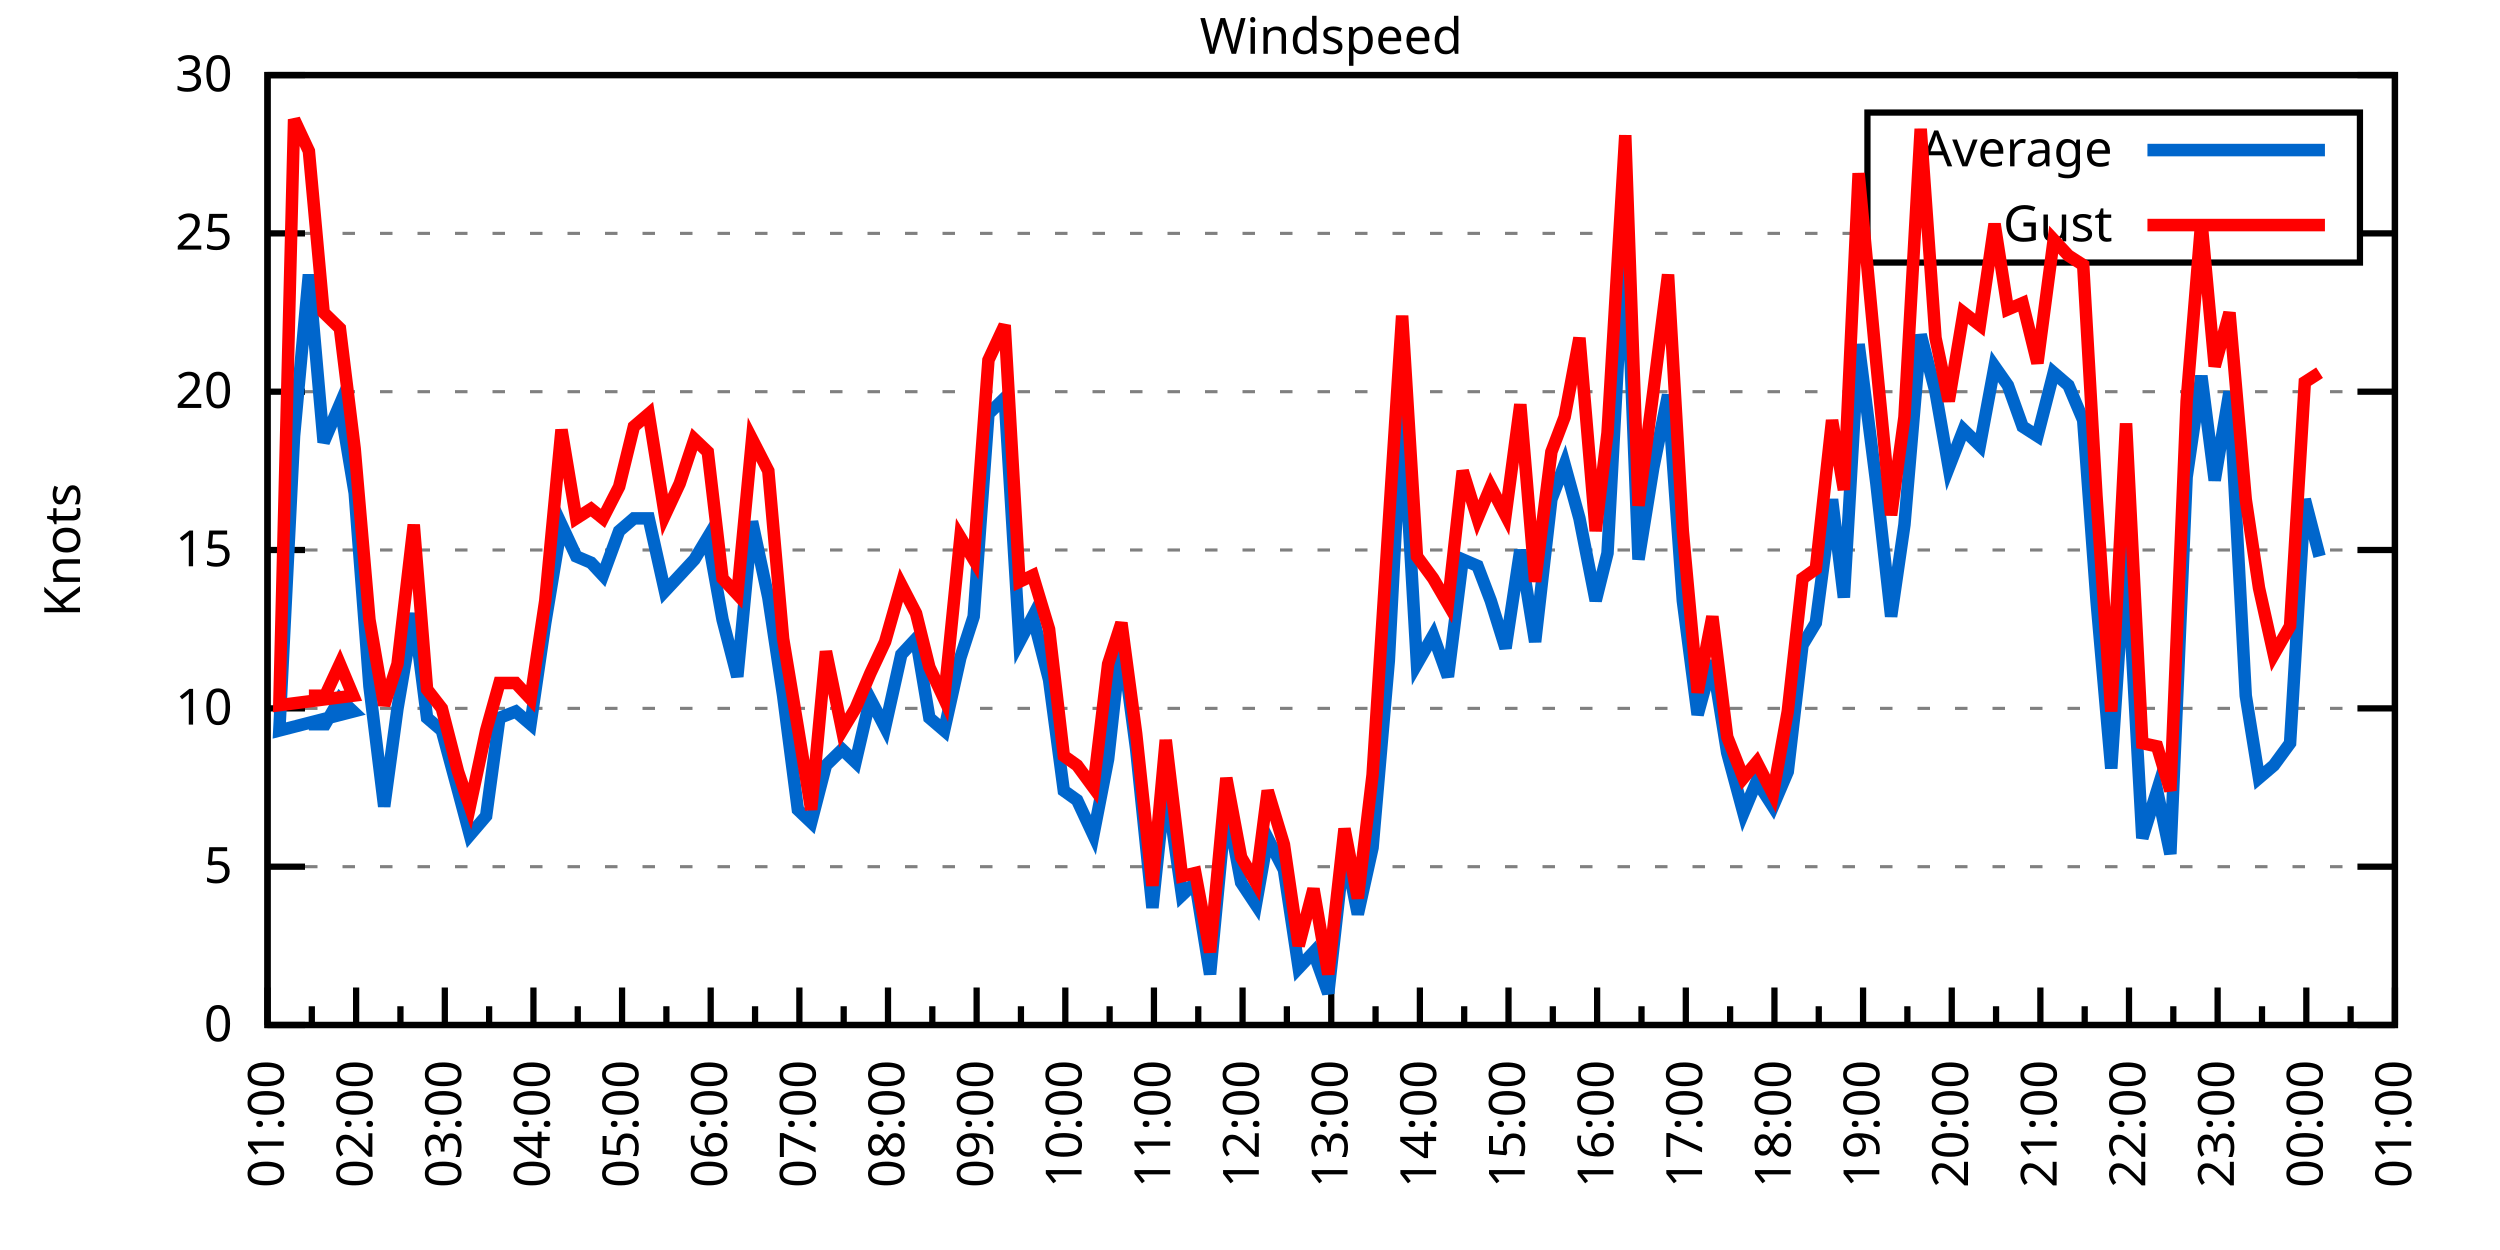
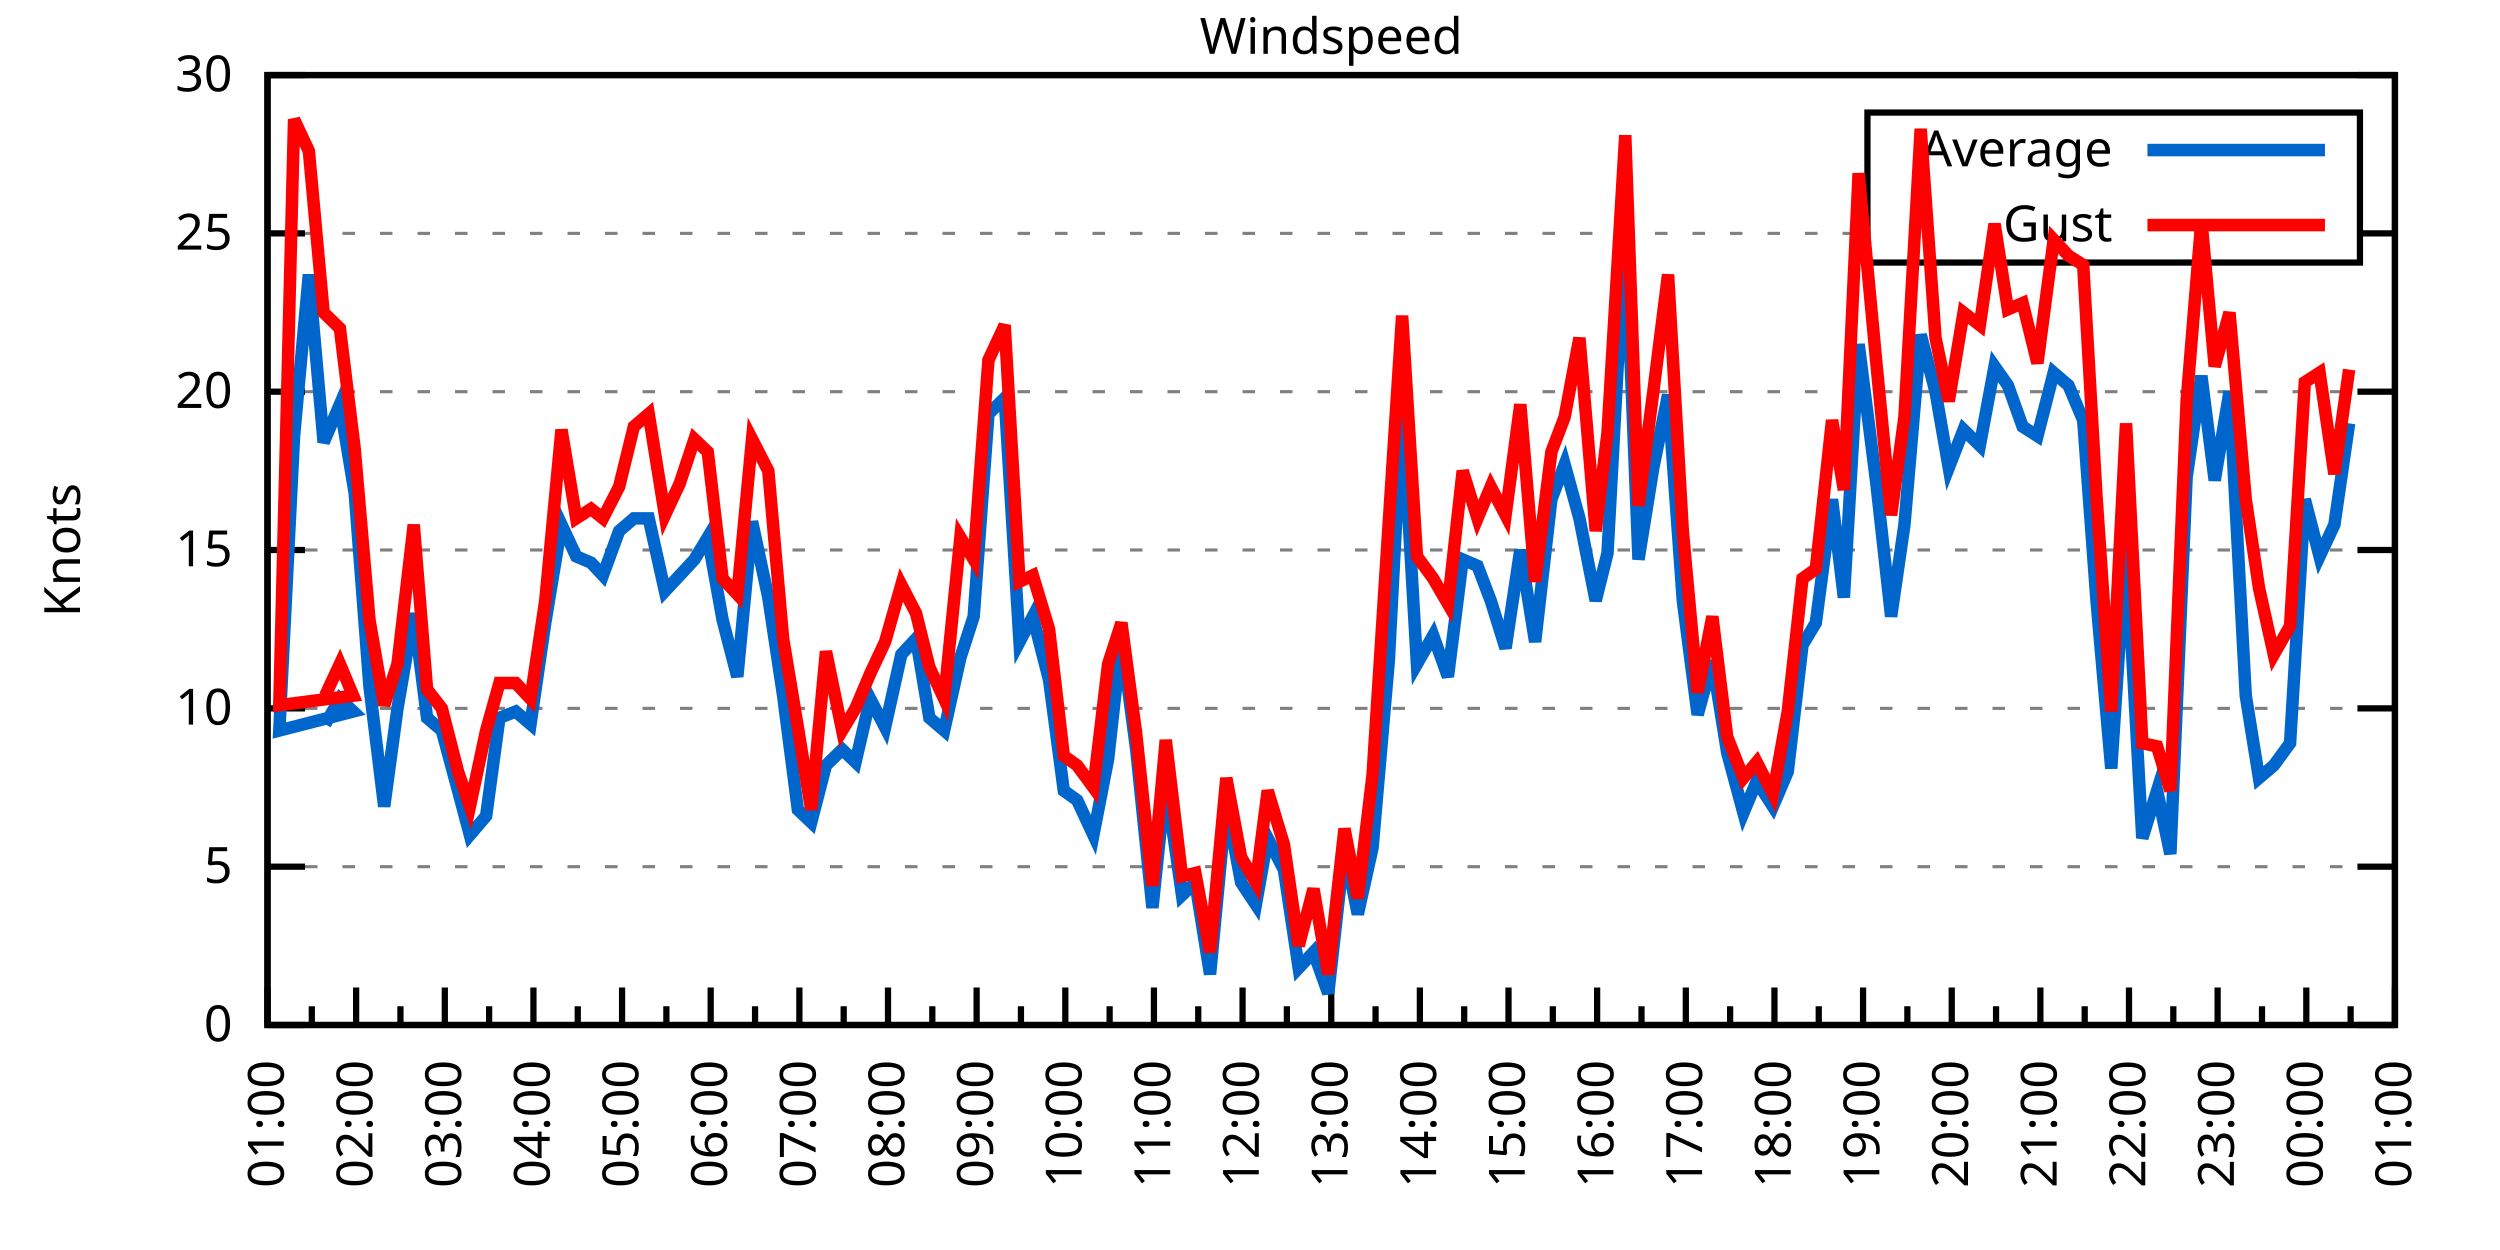
<svg xmlns="http://www.w3.org/2000/svg" xmlns:xlink="http://www.w3.org/1999/xlink" width="400" height="200" viewBox="0 0 400 200">
  <g id="gnuplot_canvas">
    <rect x="0" y="0" width="400" height="200" fill="none" />
    <defs>
      <circle id="gpDot" r="0.5" stroke-width="0.5" stroke="currentColor" />
      <path id="gpPt0" stroke-width="0.333" stroke="currentColor" d="M-1,0 h2 M0,-1 v2" />
      <path id="gpPt1" stroke-width="0.333" stroke="currentColor" d="M-1,-1 L1,1 M1,-1 L-1,1" />
      <path id="gpPt2" stroke-width="0.333" stroke="currentColor" d="M-1,0 L1,0 M0,-1 L0,1 M-1,-1 L1,1 M-1,1 L1,-1" />
      <rect id="gpPt3" stroke-width="0.333" stroke="currentColor" x="-1" y="-1" width="2" height="2" />
      <rect id="gpPt4" stroke-width="0.333" stroke="currentColor" fill="currentColor" x="-1" y="-1" width="2" height="2" />
      <circle id="gpPt5" stroke-width="0.333" stroke="currentColor" cx="0" cy="0" r="1" />
      <use xlink:href="#gpPt5" id="gpPt6" fill="currentColor" stroke="none" />
      <path id="gpPt7" stroke-width="0.333" stroke="currentColor" d="M0,-1.33 L-1.33,0.67 L1.33,0.67 z" />
      <use xlink:href="#gpPt7" id="gpPt8" fill="currentColor" stroke="none" />
      <use xlink:href="#gpPt7" id="gpPt9" stroke="currentColor" transform="rotate(180)" />
      <use xlink:href="#gpPt9" id="gpPt10" fill="currentColor" stroke="none" />
      <use xlink:href="#gpPt3" id="gpPt11" stroke="currentColor" transform="rotate(45)" />
      <use xlink:href="#gpPt11" id="gpPt12" fill="currentColor" stroke="none" />
      <path id="gpPt13" stroke-width="0.333" stroke="currentColor" d="M0,1.330 L1.265,0.411 L0.782,-1.067 L-0.782,-1.076 L-1.265,0.411 z" />
      <use xlink:href="#gpPt13" id="gpPt14" fill="currentColor" stroke="none" />
      <filter id="textbox" filterUnits="objectBoundingBox" x="0" y="0" height="1" width="1">
        <feFlood flood-color="white" flood-opacity="1" result="bgnd" />
        <feComposite in="SourceGraphic" in2="bgnd" operator="atop" />
      </filter>
      <filter id="greybox" filterUnits="objectBoundingBox" x="0" y="0" height="1" width="1">
        <feFlood flood-color="lightgrey" flood-opacity="1" result="grey" />
        <feComposite in="SourceGraphic" in2="grey" operator="atop" />
      </filter>
    </defs>
    <g fill="none" color="white" stroke="currentColor" stroke-width="1.00" stroke-linecap="butt" stroke-linejoin="miter">
</g>
    <g fill="none" color="black" stroke="currentColor" stroke-width="1.00" stroke-linecap="butt" stroke-linejoin="miter">
      <g stroke="none" shape-rendering="crispEdges">
        <polygon fill="rgb(255, 255, 255)" points="42.80,164.00 383.18,164.00 383.18,12.02 42.80,12.02 " />
      </g>
    </g>
    <g fill="none" color="black" stroke="currentColor" stroke-width="1.00" stroke-linecap="butt" stroke-linejoin="miter">
</g>
    <g fill="none" color="black" stroke="black" stroke-width="0.50" stroke-linecap="butt" stroke-linejoin="miter">
</g>
    <g fill="none" color="gray" stroke="currentColor" stroke-width="0.50" stroke-linecap="butt" stroke-linejoin="miter">
      <path stroke="gray" stroke-dasharray="2,4" class="gridline" d="M42.80,164.00 L383.19,164.00  " />
    </g>
    <g fill="none" color="gray" stroke="gray" stroke-width="1.00" stroke-linecap="butt" stroke-linejoin="miter">
</g>
    <g fill="none" color="black" stroke="currentColor" stroke-width="1.00" stroke-linecap="butt" stroke-linejoin="miter">
      <path stroke="black" d="M42.80,164.00 L48.80,164.00 M383.19,164.00 L377.19,164.00  " />
      <g transform="translate(37.20,166.60)" stroke="none" fill="black" font-family="Sans" font-size="8.00" text-anchor="end">
        <text>
          <tspan font-family="Sans"> 0</tspan>
        </text>
      </g>
    </g>
    <g fill="none" color="black" stroke="currentColor" stroke-width="1.00" stroke-linecap="butt" stroke-linejoin="miter">
</g>
    <g fill="none" color="black" stroke="black" stroke-width="0.50" stroke-linecap="butt" stroke-linejoin="miter">
</g>
    <g fill="none" color="gray" stroke="currentColor" stroke-width="0.50" stroke-linecap="butt" stroke-linejoin="miter">
      <path stroke="gray" stroke-dasharray="2,4" class="gridline" d="M42.80,138.67 L383.19,138.67  " />
    </g>
    <g fill="none" color="gray" stroke="gray" stroke-width="1.00" stroke-linecap="butt" stroke-linejoin="miter">
</g>
    <g fill="none" color="black" stroke="currentColor" stroke-width="1.00" stroke-linecap="butt" stroke-linejoin="miter">
      <path stroke="black" d="M42.80,138.67 L48.80,138.67 M383.19,138.67 L377.19,138.67  " />
      <g transform="translate(37.20,141.27)" stroke="none" fill="black" font-family="Sans" font-size="8.00" text-anchor="end">
        <text>
          <tspan font-family="Sans"> 5</tspan>
        </text>
      </g>
    </g>
    <g fill="none" color="black" stroke="currentColor" stroke-width="1.00" stroke-linecap="butt" stroke-linejoin="miter">
</g>
    <g fill="none" color="black" stroke="black" stroke-width="0.50" stroke-linecap="butt" stroke-linejoin="miter">
</g>
    <g fill="none" color="gray" stroke="currentColor" stroke-width="0.50" stroke-linecap="butt" stroke-linejoin="miter">
      <path stroke="gray" stroke-dasharray="2,4" class="gridline" d="M42.80,113.34 L383.19,113.34  " />
    </g>
    <g fill="none" color="gray" stroke="gray" stroke-width="1.00" stroke-linecap="butt" stroke-linejoin="miter">
</g>
    <g fill="none" color="black" stroke="currentColor" stroke-width="1.00" stroke-linecap="butt" stroke-linejoin="miter">
      <path stroke="black" d="M42.80,113.34 L48.80,113.34 M383.19,113.34 L377.19,113.34  " />
      <g transform="translate(37.20,115.94)" stroke="none" fill="black" font-family="Sans" font-size="8.00" text-anchor="end">
        <text>
          <tspan font-family="Sans"> 10</tspan>
        </text>
      </g>
    </g>
    <g fill="none" color="black" stroke="currentColor" stroke-width="1.00" stroke-linecap="butt" stroke-linejoin="miter">
</g>
    <g fill="none" color="black" stroke="black" stroke-width="0.50" stroke-linecap="butt" stroke-linejoin="miter">
</g>
    <g fill="none" color="gray" stroke="currentColor" stroke-width="0.50" stroke-linecap="butt" stroke-linejoin="miter">
      <path stroke="gray" stroke-dasharray="2,4" class="gridline" d="M42.80,88.00 L383.19,88.00  " />
    </g>
    <g fill="none" color="gray" stroke="gray" stroke-width="1.00" stroke-linecap="butt" stroke-linejoin="miter">
</g>
    <g fill="none" color="black" stroke="currentColor" stroke-width="1.00" stroke-linecap="butt" stroke-linejoin="miter">
      <path stroke="black" d="M42.80,88.00 L48.80,88.00 M383.19,88.00 L377.19,88.00  " />
      <g transform="translate(37.20,90.60)" stroke="none" fill="black" font-family="Sans" font-size="8.00" text-anchor="end">
        <text>
          <tspan font-family="Sans"> 15</tspan>
        </text>
      </g>
    </g>
    <g fill="none" color="black" stroke="currentColor" stroke-width="1.00" stroke-linecap="butt" stroke-linejoin="miter">
</g>
    <g fill="none" color="black" stroke="black" stroke-width="0.50" stroke-linecap="butt" stroke-linejoin="miter">
</g>
    <g fill="none" color="gray" stroke="currentColor" stroke-width="0.50" stroke-linecap="butt" stroke-linejoin="miter">
      <path stroke="gray" stroke-dasharray="2,4" class="gridline" d="M42.80,62.67 L383.19,62.67  " />
    </g>
    <g fill="none" color="gray" stroke="gray" stroke-width="1.00" stroke-linecap="butt" stroke-linejoin="miter">
</g>
    <g fill="none" color="black" stroke="currentColor" stroke-width="1.00" stroke-linecap="butt" stroke-linejoin="miter">
      <path stroke="black" d="M42.80,62.67 L48.80,62.67 M383.19,62.67 L377.19,62.67  " />
      <g transform="translate(37.20,65.27)" stroke="none" fill="black" font-family="Sans" font-size="8.00" text-anchor="end">
        <text>
          <tspan font-family="Sans"> 20</tspan>
        </text>
      </g>
    </g>
    <g fill="none" color="black" stroke="currentColor" stroke-width="1.00" stroke-linecap="butt" stroke-linejoin="miter">
</g>
    <g fill="none" color="black" stroke="black" stroke-width="0.50" stroke-linecap="butt" stroke-linejoin="miter">
</g>
    <g fill="none" color="gray" stroke="currentColor" stroke-width="0.50" stroke-linecap="butt" stroke-linejoin="miter">
      <path stroke="gray" stroke-dasharray="2,4" class="gridline" d="M42.80,37.34 L298.79,37.34 M377.59,37.34 L383.19,37.34  " />
    </g>
    <g fill="none" color="gray" stroke="gray" stroke-width="1.00" stroke-linecap="butt" stroke-linejoin="miter">
</g>
    <g fill="none" color="black" stroke="currentColor" stroke-width="1.00" stroke-linecap="butt" stroke-linejoin="miter">
      <path stroke="black" d="M42.80,37.34 L48.80,37.34 M383.19,37.34 L377.19,37.34  " />
      <g transform="translate(37.20,39.94)" stroke="none" fill="black" font-family="Sans" font-size="8.00" text-anchor="end">
        <text>
          <tspan font-family="Sans"> 25</tspan>
        </text>
      </g>
    </g>
    <g fill="none" color="black" stroke="currentColor" stroke-width="1.00" stroke-linecap="butt" stroke-linejoin="miter">
</g>
    <g fill="none" color="black" stroke="black" stroke-width="0.50" stroke-linecap="butt" stroke-linejoin="miter">
</g>
    <g fill="none" color="gray" stroke="currentColor" stroke-width="0.50" stroke-linecap="butt" stroke-linejoin="miter">
      <path stroke="gray" stroke-dasharray="2,4" class="gridline" d="M42.80,12.01 L383.19,12.01  " />
    </g>
    <g fill="none" color="gray" stroke="gray" stroke-width="1.00" stroke-linecap="butt" stroke-linejoin="miter">
</g>
    <g fill="none" color="black" stroke="currentColor" stroke-width="1.00" stroke-linecap="butt" stroke-linejoin="miter">
      <path stroke="black" d="M42.80,12.01 L48.80,12.01 M383.19,12.01 L377.19,12.01  " />
      <g transform="translate(37.20,14.61)" stroke="none" fill="black" font-family="Sans" font-size="8.00" text-anchor="end">
        <text>
          <tspan font-family="Sans"> 30</tspan>
        </text>
      </g>
    </g>
    <g fill="none" color="black" stroke="currentColor" stroke-width="1.00" stroke-linecap="butt" stroke-linejoin="miter">
      <path stroke="black" d="M42.80,164.00 L42.80,158.00  " />
      <g transform="translate(45.40,169.60) rotate(270)" stroke="none" fill="black" font-family="Sans" font-size="8.00" text-anchor="end">
        <text>
          <tspan font-family="Sans">01:00</tspan>
        </text>
      </g>
    </g>
    <g fill="none" color="black" stroke="currentColor" stroke-width="1.00" stroke-linecap="butt" stroke-linejoin="miter">
      <path stroke="black" d="M49.89,164.00 L49.89,161.00 M56.98,164.00 L56.98,158.00  " />
      <g transform="translate(59.58,169.60) rotate(270)" stroke="none" fill="black" font-family="Sans" font-size="8.00" text-anchor="end">
        <text>
          <tspan font-family="Sans">02:00</tspan>
        </text>
      </g>
    </g>
    <g fill="none" color="black" stroke="currentColor" stroke-width="1.00" stroke-linecap="butt" stroke-linejoin="miter">
      <path stroke="black" d="M64.07,164.00 L64.07,161.00 M71.17,164.00 L71.17,158.00  " />
      <g transform="translate(73.77,169.60) rotate(270)" stroke="none" fill="black" font-family="Sans" font-size="8.00" text-anchor="end">
        <text>
          <tspan font-family="Sans">03:00</tspan>
        </text>
      </g>
    </g>
    <g fill="none" color="black" stroke="currentColor" stroke-width="1.00" stroke-linecap="butt" stroke-linejoin="miter">
      <path stroke="black" d="M78.26,164.00 L78.26,161.00 M85.35,164.00 L85.35,158.00  " />
      <g transform="translate(87.95,169.60) rotate(270)" stroke="none" fill="black" font-family="Sans" font-size="8.00" text-anchor="end">
        <text>
          <tspan font-family="Sans">04:00</tspan>
        </text>
      </g>
    </g>
    <g fill="none" color="black" stroke="currentColor" stroke-width="1.00" stroke-linecap="butt" stroke-linejoin="miter">
      <path stroke="black" d="M92.44,164.00 L92.44,161.00 M99.53,164.00 L99.53,158.00  " />
      <g transform="translate(102.13,169.60) rotate(270)" stroke="none" fill="black" font-family="Sans" font-size="8.00" text-anchor="end">
        <text>
          <tspan font-family="Sans">05:00</tspan>
        </text>
      </g>
    </g>
    <g fill="none" color="black" stroke="currentColor" stroke-width="1.00" stroke-linecap="butt" stroke-linejoin="miter">
      <path stroke="black" d="M106.62,164.00 L106.62,161.00 M113.71,164.00 L113.71,158.00  " />
      <g transform="translate(116.31,169.60) rotate(270)" stroke="none" fill="black" font-family="Sans" font-size="8.00" text-anchor="end">
        <text>
          <tspan font-family="Sans">06:00</tspan>
        </text>
      </g>
    </g>
    <g fill="none" color="black" stroke="currentColor" stroke-width="1.00" stroke-linecap="butt" stroke-linejoin="miter">
      <path stroke="black" d="M120.81,164.00 L120.81,161.00 M127.90,164.00 L127.90,158.00  " />
      <g transform="translate(130.50,169.60) rotate(270)" stroke="none" fill="black" font-family="Sans" font-size="8.00" text-anchor="end">
        <text>
          <tspan font-family="Sans">07:00</tspan>
        </text>
      </g>
    </g>
    <g fill="none" color="black" stroke="currentColor" stroke-width="1.00" stroke-linecap="butt" stroke-linejoin="miter">
      <path stroke="black" d="M134.99,164.00 L134.99,161.00 M142.08,164.00 L142.08,158.00  " />
      <g transform="translate(144.68,169.60) rotate(270)" stroke="none" fill="black" font-family="Sans" font-size="8.00" text-anchor="end">
        <text>
          <tspan font-family="Sans">08:00</tspan>
        </text>
      </g>
    </g>
    <g fill="none" color="black" stroke="currentColor" stroke-width="1.00" stroke-linecap="butt" stroke-linejoin="miter">
      <path stroke="black" d="M149.17,164.00 L149.17,161.00 M156.26,164.00 L156.26,158.00  " />
      <g transform="translate(158.86,169.60) rotate(270)" stroke="none" fill="black" font-family="Sans" font-size="8.00" text-anchor="end">
        <text>
          <tspan font-family="Sans">09:00</tspan>
        </text>
      </g>
    </g>
    <g fill="none" color="black" stroke="currentColor" stroke-width="1.00" stroke-linecap="butt" stroke-linejoin="miter">
      <path stroke="black" d="M163.35,164.00 L163.35,161.00 M170.45,164.00 L170.45,158.00  " />
      <g transform="translate(173.05,169.60) rotate(270)" stroke="none" fill="black" font-family="Sans" font-size="8.00" text-anchor="end">
        <text>
          <tspan font-family="Sans">10:00</tspan>
        </text>
      </g>
    </g>
    <g fill="none" color="black" stroke="currentColor" stroke-width="1.00" stroke-linecap="butt" stroke-linejoin="miter">
      <path stroke="black" d="M177.54,164.00 L177.54,161.00 M184.63,164.00 L184.63,158.00  " />
      <g transform="translate(187.23,169.60) rotate(270)" stroke="none" fill="black" font-family="Sans" font-size="8.00" text-anchor="end">
        <text>
          <tspan font-family="Sans">11:00</tspan>
        </text>
      </g>
    </g>
    <g fill="none" color="black" stroke="currentColor" stroke-width="1.00" stroke-linecap="butt" stroke-linejoin="miter">
      <path stroke="black" d="M191.72,164.00 L191.72,161.00 M198.81,164.00 L198.81,158.00  " />
      <g transform="translate(201.41,169.60) rotate(270)" stroke="none" fill="black" font-family="Sans" font-size="8.00" text-anchor="end">
        <text>
          <tspan font-family="Sans">12:00</tspan>
        </text>
      </g>
    </g>
    <g fill="none" color="black" stroke="currentColor" stroke-width="1.00" stroke-linecap="butt" stroke-linejoin="miter">
      <path stroke="black" d="M205.90,164.00 L205.90,161.00 M213.00,164.00 L213.00,158.00  " />
      <g transform="translate(215.60,169.60) rotate(270)" stroke="none" fill="black" font-family="Sans" font-size="8.00" text-anchor="end">
        <text>
          <tspan font-family="Sans">13:00</tspan>
        </text>
      </g>
    </g>
    <g fill="none" color="black" stroke="currentColor" stroke-width="1.00" stroke-linecap="butt" stroke-linejoin="miter">
      <path stroke="black" d="M220.09,164.00 L220.09,161.00 M227.18,164.00 L227.18,158.00  " />
      <g transform="translate(229.78,169.60) rotate(270)" stroke="none" fill="black" font-family="Sans" font-size="8.00" text-anchor="end">
        <text>
          <tspan font-family="Sans">14:00</tspan>
        </text>
      </g>
    </g>
    <g fill="none" color="black" stroke="currentColor" stroke-width="1.00" stroke-linecap="butt" stroke-linejoin="miter">
      <path stroke="black" d="M234.27,164.00 L234.27,161.00 M241.36,164.00 L241.36,158.00  " />
      <g transform="translate(243.96,169.60) rotate(270)" stroke="none" fill="black" font-family="Sans" font-size="8.00" text-anchor="end">
        <text>
          <tspan font-family="Sans">15:00</tspan>
        </text>
      </g>
    </g>
    <g fill="none" color="black" stroke="currentColor" stroke-width="1.00" stroke-linecap="butt" stroke-linejoin="miter">
      <path stroke="black" d="M248.45,164.00 L248.45,161.00 M255.54,164.00 L255.54,158.00  " />
      <g transform="translate(258.14,169.60) rotate(270)" stroke="none" fill="black" font-family="Sans" font-size="8.00" text-anchor="end">
        <text>
          <tspan font-family="Sans">16:00</tspan>
        </text>
      </g>
    </g>
    <g fill="none" color="black" stroke="currentColor" stroke-width="1.00" stroke-linecap="butt" stroke-linejoin="miter">
      <path stroke="black" d="M262.64,164.00 L262.64,161.00 M269.73,164.00 L269.73,158.00  " />
      <g transform="translate(272.33,169.60) rotate(270)" stroke="none" fill="black" font-family="Sans" font-size="8.00" text-anchor="end">
        <text>
          <tspan font-family="Sans">17:00</tspan>
        </text>
      </g>
    </g>
    <g fill="none" color="black" stroke="currentColor" stroke-width="1.00" stroke-linecap="butt" stroke-linejoin="miter">
      <path stroke="black" d="M276.82,164.00 L276.82,161.00 M283.91,164.00 L283.91,158.00  " />
      <g transform="translate(286.51,169.60) rotate(270)" stroke="none" fill="black" font-family="Sans" font-size="8.00" text-anchor="end">
        <text>
          <tspan font-family="Sans">18:00</tspan>
        </text>
      </g>
    </g>
    <g fill="none" color="black" stroke="currentColor" stroke-width="1.00" stroke-linecap="butt" stroke-linejoin="miter">
      <path stroke="black" d="M291.00,164.00 L291.00,161.00 M298.09,164.00 L298.09,158.00  " />
      <g transform="translate(300.69,169.60) rotate(270)" stroke="none" fill="black" font-family="Sans" font-size="8.00" text-anchor="end">
        <text>
          <tspan font-family="Sans">19:00</tspan>
        </text>
      </g>
    </g>
    <g fill="none" color="black" stroke="currentColor" stroke-width="1.00" stroke-linecap="butt" stroke-linejoin="miter">
      <path stroke="black" d="M305.18,164.00 L305.18,161.00 M312.28,164.00 L312.28,158.00  " />
      <g transform="translate(314.88,169.60) rotate(270)" stroke="none" fill="black" font-family="Sans" font-size="8.00" text-anchor="end">
        <text>
          <tspan font-family="Sans">20:00</tspan>
        </text>
      </g>
    </g>
    <g fill="none" color="black" stroke="currentColor" stroke-width="1.00" stroke-linecap="butt" stroke-linejoin="miter">
      <path stroke="black" d="M319.37,164.00 L319.37,161.00 M326.46,164.00 L326.46,158.00  " />
      <g transform="translate(329.06,169.60) rotate(270)" stroke="none" fill="black" font-family="Sans" font-size="8.00" text-anchor="end">
        <text>
          <tspan font-family="Sans">21:00</tspan>
        </text>
      </g>
    </g>
    <g fill="none" color="black" stroke="currentColor" stroke-width="1.00" stroke-linecap="butt" stroke-linejoin="miter">
      <path stroke="black" d="M333.55,164.00 L333.55,161.00 M340.64,164.00 L340.64,158.00  " />
      <g transform="translate(343.24,169.60) rotate(270)" stroke="none" fill="black" font-family="Sans" font-size="8.00" text-anchor="end">
        <text>
          <tspan font-family="Sans">22:00</tspan>
        </text>
      </g>
    </g>
    <g fill="none" color="black" stroke="currentColor" stroke-width="1.00" stroke-linecap="butt" stroke-linejoin="miter">
      <path stroke="black" d="M347.73,164.00 L347.73,161.00 M354.82,164.00 L354.82,158.00  " />
      <g transform="translate(357.42,169.60) rotate(270)" stroke="none" fill="black" font-family="Sans" font-size="8.00" text-anchor="end">
        <text>
          <tspan font-family="Sans">23:00</tspan>
        </text>
      </g>
    </g>
    <g fill="none" color="black" stroke="currentColor" stroke-width="1.00" stroke-linecap="butt" stroke-linejoin="miter">
      <path stroke="black" d="M361.92,164.00 L361.92,161.00 M369.01,164.00 L369.01,158.00  " />
      <g transform="translate(371.61,169.60) rotate(270)" stroke="none" fill="black" font-family="Sans" font-size="8.00" text-anchor="end">
        <text>
          <tspan font-family="Sans">00:00</tspan>
        </text>
      </g>
    </g>
    <g fill="none" color="black" stroke="currentColor" stroke-width="1.00" stroke-linecap="butt" stroke-linejoin="miter">
      <path stroke="black" d="M376.10,164.00 L376.10,161.00 M383.19,164.00 L383.19,158.00  " />
      <g transform="translate(385.79,169.60) rotate(270)" stroke="none" fill="black" font-family="Sans" font-size="8.00" text-anchor="end">
        <text>
          <tspan font-family="Sans">01:00</tspan>
        </text>
      </g>
    </g>
    <g fill="none" color="black" stroke="currentColor" stroke-width="1.00" stroke-linecap="butt" stroke-linejoin="miter">
</g>
    <g fill="none" color="black" stroke="currentColor" stroke-width="1.00" stroke-linecap="butt" stroke-linejoin="miter">
      <path stroke="black" d="M42.80,12.01 L42.80,164.00 L383.19,164.00 L383.19,12.01 L42.80,12.01 Z  " />
    </g>
    <g fill="none" color="black" stroke="currentColor" stroke-width="1.00" stroke-linecap="butt" stroke-linejoin="miter">
      <g transform="translate(12.80,88.01) rotate(270)" stroke="none" fill="black" font-family="Sans" font-size="8.00" text-anchor="middle">
        <text>
          <tspan font-family="Sans">Knots</tspan>
        </text>
      </g>
    </g>
    <g fill="none" color="black" stroke="currentColor" stroke-width="1.00" stroke-linecap="butt" stroke-linejoin="miter">
</g>
    <g fill="none" color="black" stroke="currentColor" stroke-width="1.00" stroke-linecap="butt" stroke-linejoin="miter">
      <path stroke="black" d="M298.79,42.01 L298.79,18.01 L377.59,18.01 L377.59,42.01 L298.79,42.01 Z  " />
    </g>
    <g id="Windspeed_plot_1">
      <g fill="none" color="white" stroke="black" stroke-width="2.00" stroke-linecap="butt" stroke-linejoin="miter">
</g>
      <g fill="none" color="black" stroke="currentColor" stroke-width="2.00" stroke-linecap="butt" stroke-linejoin="miter">
        <g transform="translate(337.99,26.61)" stroke="none" fill="black" font-family="Sans" font-size="8.00" text-anchor="end">
          <text>
            <tspan font-family="Sans">Average</tspan>
          </text>
        </g>
      </g>
      <g fill="none" color="black" stroke="currentColor" stroke-width="2.00" stroke-linecap="butt" stroke-linejoin="miter">
-         <path stroke="rgb(  0, 102, 204)" d="M343.59,24.01 L371.99,24.01 M49.42,115.87 L52.02,115.87 L54.38,111.82 L56.51,113.84 L44.69,116.88 L47.05,69.77   L49.42,43.93 L51.78,70.78 L54.38,64.70 L56.75,78.89 L59.11,109.79 L61.47,129.04 L63.60,113.34 L66.20,98.14   L68.33,114.86 L70.69,116.88 L73.29,126.51 L75.18,133.60 L77.78,130.56 L79.91,114.86 L82.51,113.84 L84.88,115.87   L87.24,99.66 L89.84,83.95 L92.20,89.02 L94.57,90.03 L96.46,92.06 L99.06,84.97 L101.42,82.94 L103.79,82.94   L106.39,94.59 L108.75,92.06 L111.11,89.52 L113.24,85.98 L115.61,99.15 L117.97,108.27 L120.33,83.45 L122.93,95.60   L125.30,111.31 L127.66,129.55 L129.79,131.58 L132.15,122.46 L134.75,119.92 L136.88,121.95 L139.24,111.82 L141.61,116.38   L144.21,104.72 L146.57,102.19 L148.70,114.86 L151.06,116.88 L153.66,105.23 L155.79,98.64 L158.15,66.22 L160.75,63.69   L163.12,102.70 L165.25,98.64 L167.85,108.78 L170.21,126.51 L172.34,128.03 L174.94,133.60 L177.30,121.44 L179.43,102.19   L181.79,119.92 L184.39,145.25 L186.52,124.99 L189.12,143.23 L191.25,141.20 L193.61,155.89 L196.21,128.54 L198.58,141.20   L200.94,144.75 L202.83,134.11 L205.43,139.17 L207.79,154.88 L210.16,152.35 L212.52,158.93 L215.12,135.63 L217.25,146.27   L219.61,135.63 L222.21,105.74 L224.34,65.21 L226.71,106.24 L229.31,101.68 L231.67,108.27 L234.03,89.52 L236.40,90.54   L238.52,96.11 L240.89,103.71 L243.25,88.00 L245.62,102.70 L248.22,79.90 L250.34,74.33 L252.71,82.94 L255.31,96.11   L257.20,88.51 L260.04,36.33 L262.16,89.52 L264.53,74.83 L266.89,63.18 L269.25,96.11 L271.62,114.35 L273.98,105.74   L276.35,120.43 L278.95,130.06 L281.07,124.99 L283.67,129.04 L286.04,123.47 L288.40,103.20 L290.53,99.66 L293.13,79.90   L295.02,95.60 L297.38,55.07 L300.22,77.37 L302.58,98.64 L304.71,83.95 L307.31,53.55 L309.68,62.67 L311.80,74.83   L314.17,68.75 L316.77,71.29 L319.13,58.62 L321.26,61.66 L323.62,68.25 L325.99,69.77 L328.59,59.63 L330.95,61.66   L333.31,67.23 L335.44,96.11 L337.80,122.96 L340.17,86.99 L342.77,134.11 L345.13,126.51 L347.26,136.64 L349.86,76.35   L352.22,60.14 L354.35,76.86 L356.72,62.67 L359.32,111.31 L361.44,124.48 L363.81,122.46 L366.41,118.91 L368.77,79.90   L371.13,89.02  " />
+         <path stroke="rgb(  0, 102, 204)" d="M343.59,24.01 L371.99,24.01 M52.02,115.87 L54.38,111.82 L56.51,113.84 L44.69,116.88 L47.05,69.77 L49.42,43.93   L51.78,70.78 L54.38,64.70 L56.75,78.89 L59.11,109.79 L61.47,129.04 L63.60,113.34 L66.20,98.14 L68.33,114.86   L70.69,116.88 L73.29,126.51 L75.18,133.60 L77.78,130.56 L79.91,114.86 L82.51,113.84 L84.88,115.87 L87.24,99.66   L89.84,83.95 L92.20,89.02 L94.57,90.03 L96.46,92.06 L99.06,84.97 L101.42,82.94 L103.79,82.94 L106.39,94.59   L108.75,92.06 L111.11,89.52 L113.24,85.98 L115.61,99.15 L117.97,108.27 L120.33,83.45 L122.93,95.60 L125.30,111.31   L127.66,129.55 L129.79,131.58 L132.15,122.46 L134.75,119.92 L136.88,121.95 L139.24,111.82 L141.61,116.38 L144.21,104.72   L146.57,102.19 L148.70,114.86 L151.06,116.88 L153.66,105.23 L155.79,98.64 L158.15,66.22 L160.75,63.69 L163.12,102.70   L165.25,98.64 L167.85,108.78 L170.21,126.51 L172.34,128.03 L174.94,133.60 L177.30,121.44 L179.43,102.19 L181.79,119.92   L184.39,145.25 L186.52,124.99 L189.12,143.23 L191.25,141.20 L193.61,155.89 L196.21,128.54 L198.58,141.20 L200.94,144.75   L202.83,134.11 L205.43,139.17 L207.79,154.88 L210.16,152.35 L212.52,158.93 L215.12,135.63 L217.25,146.27 L219.61,135.63   L222.21,105.74 L224.34,65.21 L226.71,106.24 L229.31,101.68 L231.67,108.27 L234.03,89.52 L236.40,90.54 L238.52,96.11   L240.89,103.71 L243.25,88.00 L245.62,102.70 L248.22,79.90 L250.34,74.33 L252.71,82.94 L255.31,96.11 L257.20,88.51   L260.04,36.33 L262.16,89.52 L264.53,74.83 L266.89,63.18 L269.25,96.11 L271.62,114.35 L273.98,105.74 L276.35,120.43   L278.95,130.06 L281.07,124.99 L283.67,129.04 L286.04,123.47 L288.40,103.20 L290.53,99.66 L293.13,79.90 L295.02,95.60   L297.38,55.07 L300.22,77.37 L302.58,98.64 L304.71,83.95 L307.31,53.55 L309.68,62.67 L311.80,74.83 L314.17,68.75   L316.77,71.29 L319.13,58.62 L321.26,61.66 L323.62,68.25 L325.99,69.77 L328.59,59.63 L330.95,61.66 L333.31,67.23   L335.44,96.11 L337.80,122.96 L340.17,86.99 L342.77,134.11 L345.13,126.51 L347.26,136.64 L349.86,76.35 L352.22,60.14   L354.35,76.86 L356.72,62.67 L359.32,111.31 L361.44,124.48 L363.81,122.46 L366.41,118.91 L368.77,79.90 L371.13,89.02   L373.50,83.95 L375.86,67.74  " />
      </g>
    </g>
    <g id="Windspeed_plot_2">
      <g fill="none" color="black" stroke="currentColor" stroke-width="2.00" stroke-linecap="butt" stroke-linejoin="miter">
        <g transform="translate(337.99,38.61)" stroke="none" fill="black" font-family="Sans" font-size="8.00" text-anchor="end">
          <text>
            <tspan font-family="Sans">Gust</tspan>
          </text>
        </g>
      </g>
      <g fill="none" color="black" stroke="currentColor" stroke-width="2.00" stroke-linecap="butt" stroke-linejoin="miter">
-         <path stroke="rgb(255,   0,   0)" d="M343.59,36.01 L371.99,36.01 M49.42,111.31 L52.02,111.31 L54.38,106.24 L56.51,111.31 L44.69,112.83 L47.05,19.10   L49.42,24.17 L51.78,50.01 L54.38,52.54 L56.75,71.79 L59.11,99.15 L61.47,112.83 L63.60,106.24 L66.20,83.95   L68.33,110.30 L70.69,113.34 L73.29,123.47 L75.18,129.04 L77.78,116.88 L79.91,109.28 L82.51,109.28 L84.88,111.82   L87.24,96.11 L89.84,68.75 L92.20,82.94 L94.57,81.42 L96.46,82.94 L99.06,77.87 L101.42,68.25 L103.79,66.22   L106.39,82.43 L108.75,77.37 L111.11,70.27 L113.24,72.30 L115.61,92.56 L117.97,95.10 L120.33,70.27 L122.93,75.34   L125.30,102.19 L127.66,116.38 L129.79,129.55 L132.15,104.22 L134.75,116.88 L136.88,113.34 L139.24,107.76 L141.61,102.70   L144.21,93.58 L146.57,98.14 L148.70,106.75 L151.06,111.82 L153.66,85.98 L155.79,89.52 L158.15,57.61 L160.75,52.03   L163.12,93.07 L165.25,92.06 L167.85,100.67 L170.21,120.94 L172.34,122.46 L174.94,126.00 L177.30,106.24 L179.43,99.66   L181.79,117.39 L184.39,141.71 L186.52,118.40 L189.12,140.19 L191.25,139.68 L193.61,152.35 L196.21,124.48 L198.58,137.15   L200.94,141.20 L202.83,126.51 L205.43,135.12 L207.79,151.33 L210.16,142.21 L212.52,155.89 L215.12,132.59 L217.25,143.73   L219.61,123.98 L222.21,83.45 L224.34,50.51 L226.71,89.02 L229.31,92.56 L231.67,96.62 L234.03,75.34 L236.40,82.94   L238.52,77.87 L240.89,82.43 L243.25,64.70 L245.62,93.07 L248.22,72.30 L250.34,66.73 L252.71,54.06 L255.31,84.97   L257.20,69.26 L260.04,21.64 L262.16,80.91 L264.53,62.67 L266.89,43.93 L269.25,84.97 L271.62,110.80 L273.98,98.64   L276.35,117.90 L278.95,124.48 L281.07,121.95 L283.67,127.02 L286.04,113.84 L288.40,92.56 L290.53,91.04 L293.13,67.23   L295.02,78.38 L297.38,27.72 L300.22,58.11 L302.58,82.43 L304.71,66.73 L307.31,20.62 L309.68,54.06 L311.80,64.19   L314.17,50.01 L316.77,52.03 L319.13,35.82 L321.26,49.50 L323.62,48.49 L325.99,58.11 L328.59,38.35 L330.95,40.89   L333.31,42.41 L335.44,79.39 L337.80,113.84 L340.17,67.74 L342.77,118.91 L345.13,119.42 L347.26,126.51 L349.86,64.19   L352.22,35.32 L354.35,58.62 L356.72,50.01 L359.32,79.90 L361.44,94.08 L363.81,104.72 L366.41,100.16 L368.77,61.15   L371.13,59.63  " />
+         <path stroke="rgb(255,   0,   0)" d="M343.59,36.01 L371.99,36.01 M52.02,111.31 L54.38,106.24 L56.51,111.31 L44.69,112.83 L47.05,19.10 L49.42,24.17   L51.78,50.01 L54.38,52.54 L56.75,71.79 L59.11,99.15 L61.47,112.83 L63.60,106.24 L66.20,83.95 L68.33,110.30   L70.69,113.34 L73.29,123.47 L75.18,129.04 L77.78,116.88 L79.91,109.28 L82.51,109.28 L84.88,111.82 L87.24,96.11   L89.84,68.75 L92.20,82.94 L94.57,81.42 L96.46,82.94 L99.06,77.87 L101.42,68.25 L103.79,66.22 L106.39,82.43   L108.75,77.37 L111.11,70.27 L113.24,72.30 L115.61,92.56 L117.97,95.10 L120.33,70.27 L122.93,75.34 L125.30,102.19   L127.66,116.38 L129.79,129.55 L132.15,104.22 L134.75,116.88 L136.88,113.34 L139.24,107.76 L141.61,102.70 L144.21,93.58   L146.57,98.14 L148.70,106.75 L151.06,111.82 L153.66,85.98 L155.79,89.52 L158.15,57.61 L160.75,52.03 L163.12,93.07   L165.25,92.06 L167.85,100.67 L170.21,120.94 L172.34,122.46 L174.94,126.00 L177.30,106.24 L179.43,99.66 L181.79,117.39   L184.39,141.71 L186.52,118.40 L189.12,140.19 L191.25,139.68 L193.61,152.35 L196.21,124.48 L198.58,137.15 L200.94,141.20   L202.83,126.51 L205.43,135.12 L207.79,151.33 L210.16,142.21 L212.52,155.89 L215.12,132.59 L217.25,143.73 L219.61,123.98   L222.21,83.45 L224.34,50.51 L226.71,89.02 L229.31,92.56 L231.67,96.62 L234.03,75.34 L236.40,82.94 L238.52,77.87   L240.89,82.43 L243.25,64.70 L245.62,93.07 L248.22,72.30 L250.34,66.73 L252.71,54.06 L255.31,84.97 L257.20,69.26   L260.04,21.64 L262.16,80.91 L264.53,62.67 L266.89,43.93 L269.25,84.97 L271.62,110.80 L273.98,98.64 L276.35,117.90   L278.95,124.48 L281.07,121.95 L283.67,127.02 L286.04,113.84 L288.40,92.56 L290.53,91.04 L293.13,67.23 L295.02,78.38   L297.38,27.72 L300.22,58.11 L302.58,82.43 L304.71,66.73 L307.31,20.62 L309.68,54.06 L311.80,64.19 L314.17,50.01   L316.77,52.03 L319.13,35.82 L321.26,49.50 L323.62,48.49 L325.99,58.11 L328.59,38.35 L330.95,40.89 L333.31,42.41   L335.44,79.39 L337.80,113.84 L340.17,67.74 L342.77,118.91 L345.13,119.42 L347.26,126.51 L349.86,64.19 L352.22,35.32   L354.35,58.62 L356.72,50.01 L359.32,79.90 L361.44,94.08 L363.81,104.72 L366.41,100.16 L368.77,61.15 L371.13,59.63   L373.50,75.85 L375.86,59.13  " />
      </g>
    </g>
    <g fill="none" color="black" stroke="currentColor" stroke-width="2.00" stroke-linecap="butt" stroke-linejoin="miter">
</g>
    <g fill="none" color="black" stroke="black" stroke-width="1.00" stroke-linecap="butt" stroke-linejoin="miter">
</g>
    <g fill="none" color="black" stroke="currentColor" stroke-width="1.00" stroke-linecap="butt" stroke-linejoin="miter">
      <path stroke="black" d="M42.80,12.01 L42.80,164.00 L383.19,164.00 L383.19,12.01 L42.80,12.01 Z  " />
    </g>
    <g fill="none" color="black" stroke="currentColor" stroke-width="1.00" stroke-linecap="butt" stroke-linejoin="miter">
      <g transform="translate(212.99,8.61)" stroke="none" fill="black" font-family="Sans" font-size="8.00" text-anchor="middle">
        <text>
          <tspan font-family="Sans">Windspeed</tspan>
        </text>
      </g>
    </g>
    <g fill="none" color="black" stroke="currentColor" stroke-width="1.00" stroke-linecap="butt" stroke-linejoin="miter">
</g>
  </g>
</svg>
